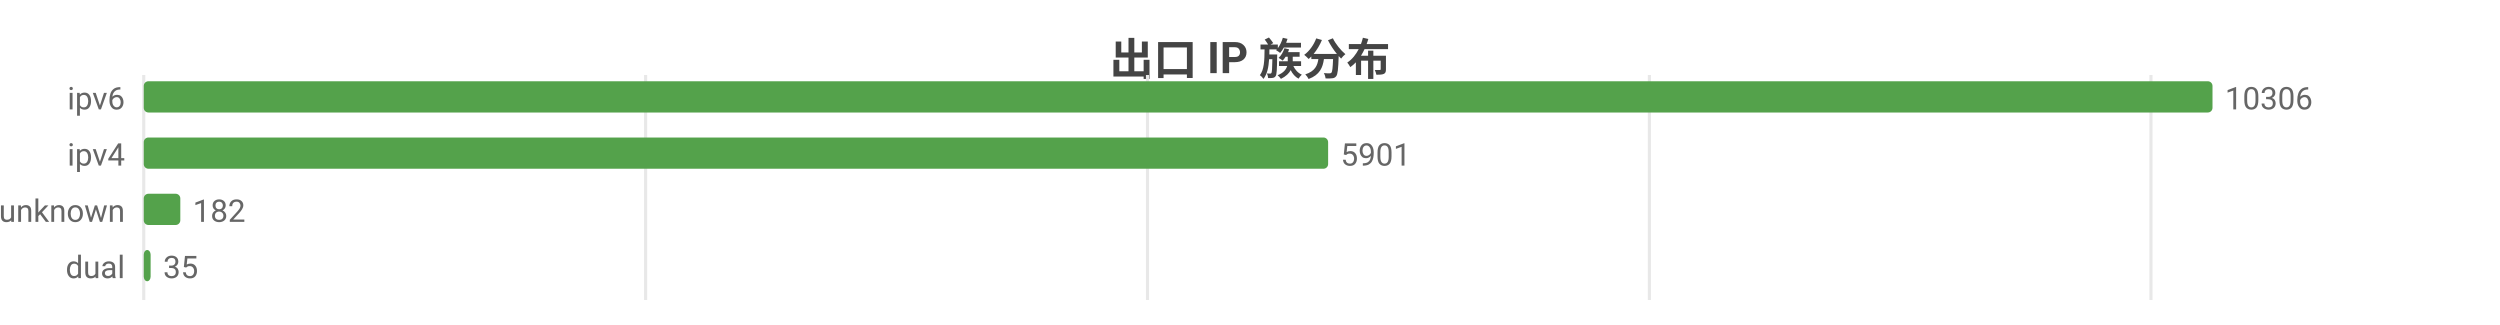
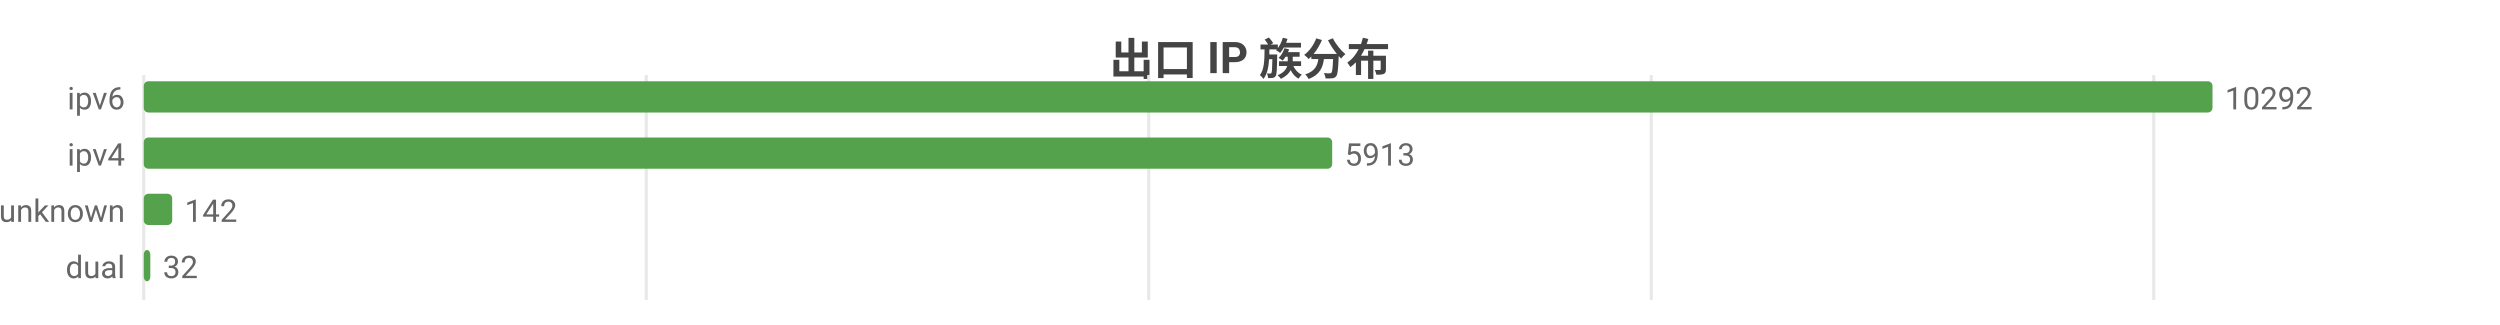
<svg xmlns="http://www.w3.org/2000/svg" width="800" height="104" viewBox="0 0 800 104">
  <rect width="800" height="104" fill="#ffffff" />
  <style>text{font-family:system-ui,-apple-system,'Segoe UI',Roboto,'PingFang SC','Microsoft YaHei','Noto Sans CJK SC',sans-serif}.g{stroke:#e8e8e8;stroke-width:1}.a{stroke:#999;stroke-width:1}.t{font-size:10px;fill:#666}.m{font-size:10px;text-anchor:middle;fill:#666}.e{font-size:10px;text-anchor:end;fill:#666}.l{font-size:11px;fill:#333}.tt{font-size:14px;font-weight:600;text-anchor:middle;fill:#444}.em{font-size:13px;text-anchor:middle;fill:#999}</style>
  <text class="tt" x="400.0" y="24">出口 IP 族分布</text>
  <line class="g" x1="46" y1="24" x2="46" y2="96" />
-   <line class="g" x1="206.6" y1="24" x2="206.6" y2="96" />
-   <line class="g" x1="367.2" y1="24" x2="367.2" y2="96" />
-   <line class="g" x1="527.8" y1="24" x2="527.8" y2="96" />
-   <line class="g" x1="688.3" y1="24" x2="688.3" y2="96" />
+   <line class="g" x1="206.8" y1="24" x2="206.8" y2="96" />
+   <line class="g" x1="367.6" y1="24" x2="367.6" y2="96" />
+   <line class="g" x1="528.4" y1="24" x2="528.4" y2="96" />
+   <line class="g" x1="689.2" y1="24" x2="689.2" y2="96" />
  <text class="e" x="40" y="35">ipv6</text>
  <rect x="46" y="26" width="662" height="10" fill="#54a24b" rx="1.5" />
-   <text class="t" x="712" y="35">10306</text>
+   <text class="t" x="712" y="35">10292</text>
  <text class="e" x="40" y="53">ipv4</text>
-   <rect x="46" y="44" width="379.0" height="10" fill="#54a24b" rx="1.5" />
-   <text class="t" x="429.0" y="53">5901</text>
+   <rect x="46" y="44" width="380.3" height="10" fill="#54a24b" rx="1.5" />
+   <text class="t" x="430.3" y="53">5913</text>
  <text class="e" x="40" y="71">unknown</text>
-   <rect x="46" y="62" width="11.7" height="10" fill="#54a24b" rx="1.5" />
-   <text class="t" x="61.7" y="71">182</text>
+   <rect x="46" y="62" width="9.1" height="10" fill="#54a24b" rx="1.5" />
+   <text class="t" x="59.1" y="71">142</text>
  <text class="e" x="40" y="89">dual</text>
-   <rect x="46" y="80" width="2.2" height="10" fill="#54a24b" rx="1.5" />
-   <text class="t" x="52.2" y="89">35</text>
+   <rect x="46" y="80" width="2.1" height="10" fill="#54a24b" rx="1.5" />
+   <text class="t" x="52.1" y="89">32</text>
</svg>
